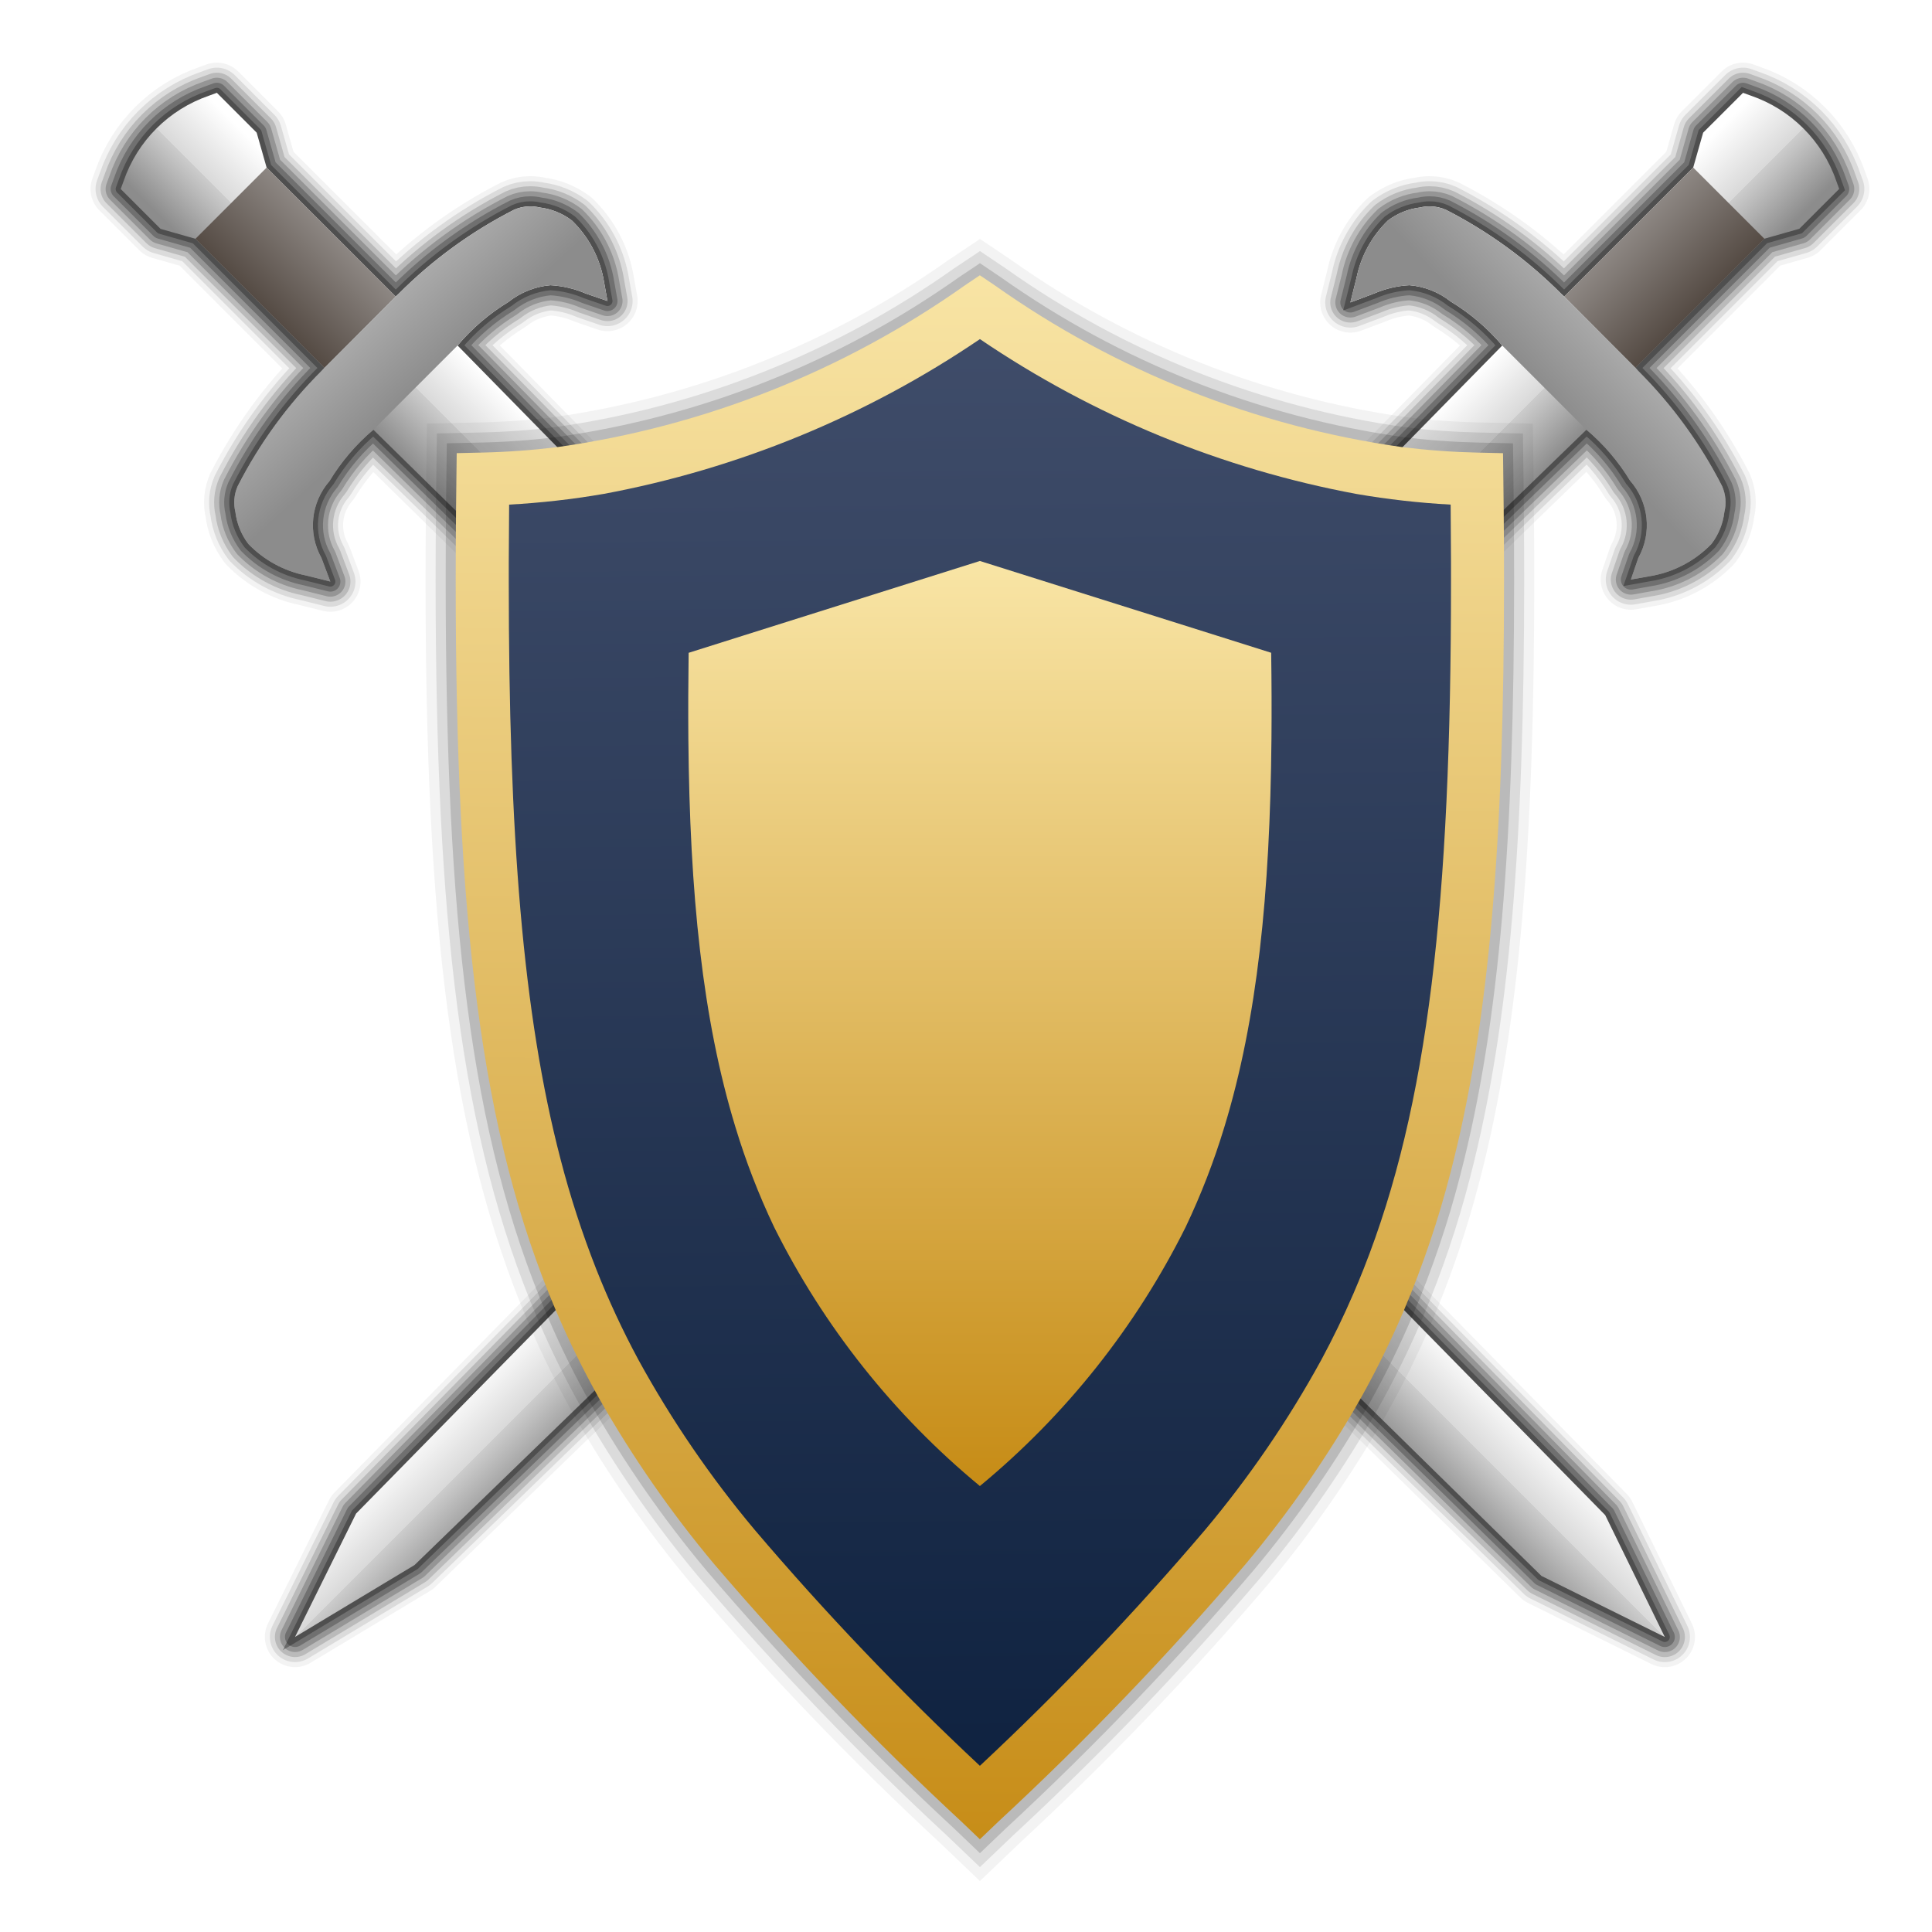
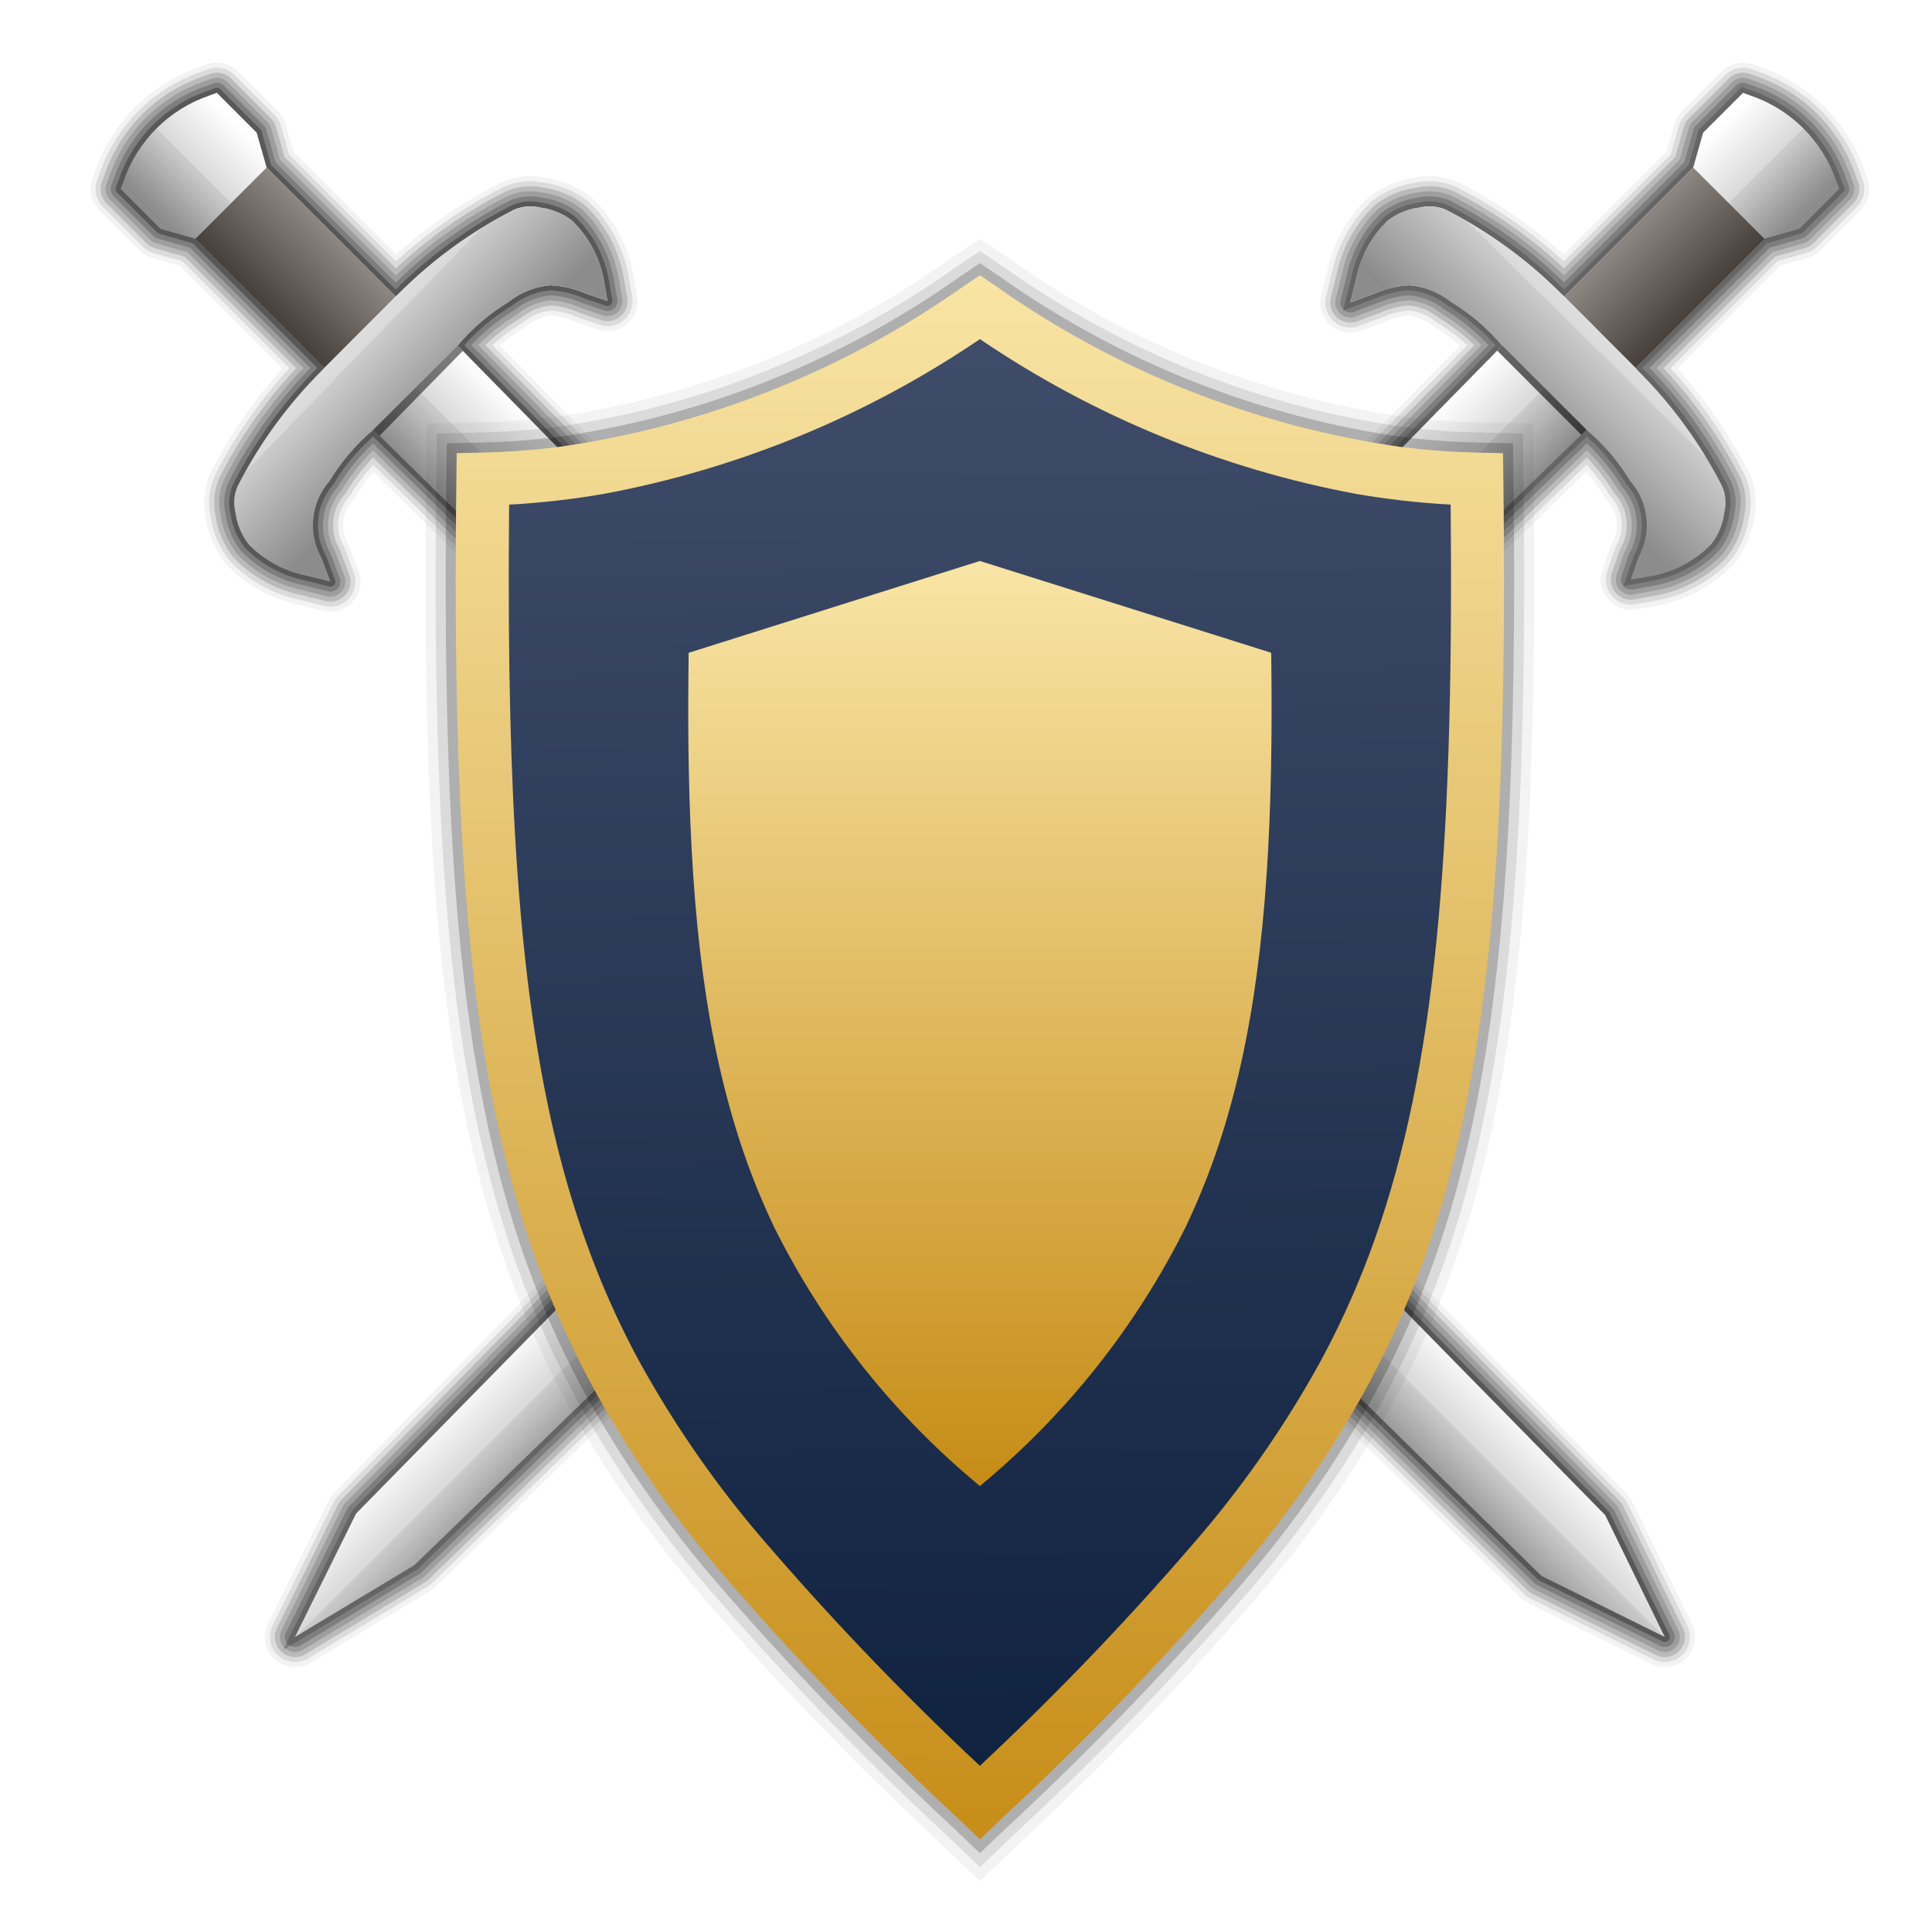
<svg xmlns="http://www.w3.org/2000/svg" xmlns:xlink="http://www.w3.org/1999/xlink" width="48" version="1.1" height="48">
  <defs>
    <linearGradient id="linearGradient11">
      <stop offset="0" style="stop-color:#fff" />
      <stop offset="0.5" style="stop-color:#d9d9d9" />
      <stop offset="0.5" style="stop-color:#ccc" />
      <stop offset="1" style="stop-color:#8c8c8c" />
    </linearGradient>
    <linearGradient id="linearGradient7">
-       <stop offset="0" style="stop-color:#554b44" />
+       <stop offset="0" style="stop-color:#473f39" />
      <stop offset="1" style="stop-color:#8d8783" />
+     </linearGradient>
+     <linearGradient id="linearGradient3">
+       <stop offset="0" style="stop-color:#0f2240" />
+       <stop offset="1" style="stop-color:#414e6b" />
    </linearGradient>
    <linearGradient id="linearGradient1">
      <stop offset="0" style="stop-color:#f8e4a4" />
      <stop offset="1" style="stop-color:#c78d18" />
    </linearGradient>
-     <linearGradient id="linearGradient3">
-       <stop offset="0" style="stop-color:#0f2240" />
-       <stop offset="1" style="stop-color:#414e6b" />
-     </linearGradient>
+     <linearGradient xlink:href="#linearGradient7" id="linearGradient10" y1="5.933" x1="4.856" y2="4.163" x2="6.625" gradientUnits="userSpaceOnUse" />
+     <linearGradient xlink:href="#linearGradient11" id="linearGradient14" y1="8.585" x1="37.323" y2="10.677" x2="39.416" gradientUnits="userSpaceOnUse" />
+     <linearGradient xlink:href="#linearGradient11" id="linearGradient18" y1="5.62" x1="40.254" y2="9.306" x2="36.615" gradientUnits="userSpaceOnUse" />
+     <linearGradient xlink:href="#linearGradient11" id="linearGradient16" y1="7.854" x1="6.356" y2="11.337" x2="9.949" gradientUnits="userSpaceOnUse" />
+     <linearGradient xlink:href="#linearGradient1" id="linearGradient2" y1="14.19" x1="24.349" y2="36.592" x2="24.348" gradientUnits="userSpaceOnUse" />
+     <linearGradient xlink:href="#linearGradient11" id="linearGradient12" y1="8.585" x1="11.37" y2="10.677" x2="9.277" gradientUnits="userSpaceOnUse" />
+     <linearGradient xlink:href="#linearGradient3" id="linearGradient4" y1="44.086" x1="24.329" y2="7.087" x2="23.978" gradientUnits="userSpaceOnUse" />
+     <linearGradient xlink:href="#linearGradient7" id="linearGradient8" y1="5.933" x1="43.837" y2="4.163" x2="42.067" gradientUnits="userSpaceOnUse" />
    <linearGradient xlink:href="#linearGradient1" id="linearGradient6" y1="6.963" x1="24.53" y2="45.695" x2="24.346" gradientUnits="userSpaceOnUse" />
-     <linearGradient xlink:href="#linearGradient7" id="linearGradient8" y1="5.933" x1="43.837" y2="4.163" x2="42.067" gradientUnits="userSpaceOnUse" />
-     <linearGradient xlink:href="#linearGradient3" id="linearGradient4" y1="44.086" x1="24.329" y2="7.087" x2="23.978" gradientUnits="userSpaceOnUse" />
-     <linearGradient xlink:href="#linearGradient7" id="linearGradient10" y1="5.933" x1="4.856" y2="4.163" x2="6.625" gradientUnits="userSpaceOnUse" />
-     <linearGradient xlink:href="#linearGradient11" id="linearGradient18" y1="2.507" x1="43.823" y2="8.585" x2="37.323" gradientUnits="userSpaceOnUse" />
-     <linearGradient xlink:href="#linearGradient11" id="linearGradient12" y1="8.585" x1="11.37" y2="10.677" x2="9.277" gradientUnits="userSpaceOnUse" />
-     <linearGradient xlink:href="#linearGradient11" id="linearGradient16" y1="4.063" x1="3.255" y2="10.677" x2="9.277" gradientUnits="userSpaceOnUse" />
-     <linearGradient xlink:href="#linearGradient1" id="linearGradient2" y1="14.19" x1="24.349" y2="36.592" x2="24.348" gradientUnits="userSpaceOnUse" />
-     <linearGradient xlink:href="#linearGradient11" id="linearGradient14" y1="8.585" x1="37.323" y2="10.677" x2="39.416" gradientUnits="userSpaceOnUse" />
  </defs>
  <g style="stroke:#000;stroke-linejoin:round">
    <path style="opacity:.05;stroke-width:1.5" d="m 5.388,2.306 -.198,.072 c -0.996,0.343 -1.777,1.125 -2.119,2.121 l -.072,.197 .99,.99 .867,.247 3.204,3.206 -.066,.072 c -0.843,0.839 -1.548,1.808 -2.089,2.868 -0.089,0.202 -0.109,0.428 -0.057,0.642 0.035,0.289 0.147,0.563 0.323,0.795 0.386,0.399 0.883,0.671 1.427,0.781 l .609,.152 -.221,-.587 c -0.344,-0.614 -0.264,-1.377 0.199,-1.907 0.292,-0.482 0.66,-0.914 1.091,-1.278 l 29.02,28.476 3.065,1.517 -1.48,-3.027 -28.513,-29.059 c 0.36,-0.427 0.787,-0.792 1.264,-1.082 0.3,-0.238 0.662,-0.383 1.044,-0.416 0.302,0.017 0.6,0.087 0.878,0.207 l .538,.185 -.102,-.57 c -0.11,-0.545 -0.383,-1.043 -0.782,-1.43 -0.232,-0.176 -0.507,-0.288 -0.797,-0.323 -0.078,-0.019 -0.159,-0.028 -0.239,-0.028 -0.139,0 -0.275,0.028 -0.402,0.085 -1.06,0.54 -2.028,1.245 -2.867,2.089 l -.073,.066 -3.206,-3.204 -.247,-.867 z " />
    <path style="opacity:.1;stroke-width:1.25" d="m 5.388,2.306 -.198,.072 c -0.996,0.343 -1.777,1.125 -2.119,2.121 l -.072,.197 .99,.99 .867,.247 3.204,3.206 -.066,.072 c -0.843,0.839 -1.548,1.808 -2.089,2.868 -0.089,0.202 -0.109,0.428 -0.057,0.642 0.035,0.289 0.147,0.563 0.323,0.795 0.386,0.399 0.883,0.671 1.427,0.781 l .609,.152 -.221,-.587 c -0.344,-0.614 -0.264,-1.377 0.199,-1.907 0.292,-0.482 0.66,-0.914 1.091,-1.278 l 29.02,28.476 3.065,1.517 -1.48,-3.027 -28.513,-29.059 c 0.36,-0.427 0.787,-0.792 1.264,-1.082 0.3,-0.238 0.662,-0.383 1.044,-0.416 0.302,0.017 0.6,0.087 0.878,0.207 l .538,.185 -.102,-.57 c -0.11,-0.545 -0.383,-1.043 -0.782,-1.43 -0.232,-0.176 -0.507,-0.288 -0.797,-0.323 -0.078,-0.019 -0.159,-0.028 -0.239,-0.028 -0.139,0 -0.275,0.028 -0.402,0.085 -1.06,0.54 -2.028,1.245 -2.867,2.089 l -.073,.066 -3.206,-3.204 -.247,-.867 z " />
    <path style="opacity:.05;stroke-width:1.5" d="m 43.305,2.306 -.991,.99 -.247,.867 -3.204,3.204 -.073,-.066 c -0.839,-0.843 -1.807,-1.548 -2.867,-2.089 -0.126,-0.056 -0.263,-0.085 -0.402,-0.085 -0.081,0 -0.162,0.009 -0.241,0.028 -0.29,0.035 -0.565,0.146 -0.797,0.323 -0.399,0.386 -0.671,0.883 -0.781,1.427 l -.152,.609 .588,-.221 c 0.278,-0.12 0.576,-0.191 0.879,-0.207 0.375,0.031 0.733,0.173 1.028,0.407 0.482,0.292 0.914,0.661 1.278,1.091 l -28.476,29.02 -1.517,3.065 2.969,-1.786 29.117,-28.207 c 0.427,0.36 0.792,0.787 1.082,1.264 0.469,0.532 0.552,1.302 0.207,1.921 l -.185,.538 .57,-.102 c 0.545,-0.11 1.044,-0.383 1.431,-0.782 0.177,-0.231 0.288,-0.506 0.322,-0.795 0.053,-0.214 0.033,-0.44 -0.057,-0.642 -0.54,-1.059 -1.244,-2.026 -2.086,-2.865 l -.067,-.076 3.204,-3.206 .867,-.247 .99,-.99 -.072,-.198 c -0.343,-0.995 -1.125,-1.777 -2.121,-2.119 Z " />
    <path style="opacity:.1;stroke-width:1.25" d="m 43.305,2.306 -.991,.99 -.247,.867 -3.204,3.204 -.073,-.066 c -0.839,-0.843 -1.807,-1.548 -2.867,-2.089 -0.126,-0.056 -0.263,-0.085 -0.402,-0.085 -0.081,0 -0.162,0.009 -0.241,0.028 -0.29,0.035 -0.565,0.146 -0.797,0.323 -0.399,0.386 -0.671,0.883 -0.781,1.427 l -.152,.609 .588,-.221 c 0.278,-0.12 0.576,-0.191 0.879,-0.207 0.375,0.031 0.733,0.173 1.028,0.407 0.482,0.292 0.914,0.661 1.278,1.091 l -28.476,29.02 -1.517,3.065 2.969,-1.786 29.117,-28.207 c 0.427,0.36 0.792,0.787 1.082,1.264 0.469,0.532 0.552,1.302 0.207,1.921 l -.185,.538 .57,-.102 c 0.545,-0.11 1.044,-0.383 1.431,-0.782 0.177,-0.231 0.288,-0.506 0.322,-0.795 0.053,-0.214 0.033,-0.44 -0.057,-0.642 -0.54,-1.059 -1.244,-2.026 -2.086,-2.865 l -.067,-.076 3.204,-3.206 .867,-.247 .99,-.99 -.072,-.198 c -0.343,-0.995 -1.125,-1.777 -2.121,-2.119 Z " />
    <path style="opacity:.15" d="m 43.305,2.306 -.991,.99 -.247,.867 -3.204,3.204 -.073,-.066 c -0.839,-0.843 -1.807,-1.548 -2.867,-2.089 -0.126,-0.056 -0.263,-0.085 -0.402,-0.085 -0.081,0 -0.162,0.009 -0.241,0.028 -0.29,0.035 -0.565,0.146 -0.797,0.323 -0.399,0.386 -0.671,0.883 -0.781,1.427 l -.152,.609 .588,-.221 c 0.278,-0.12 0.576,-0.191 0.879,-0.207 0.375,0.031 0.733,0.173 1.028,0.407 0.482,0.292 0.914,0.661 1.278,1.091 l -28.476,29.02 -1.517,3.065 2.969,-1.786 29.117,-28.207 c 0.427,0.36 0.792,0.787 1.082,1.264 0.469,0.532 0.552,1.302 0.207,1.921 l -.185,.538 .57,-.102 c 0.545,-0.11 1.044,-0.383 1.431,-0.782 0.177,-0.231 0.288,-0.506 0.322,-0.795 0.053,-0.214 0.033,-0.44 -0.057,-0.642 -0.54,-1.059 -1.244,-2.026 -2.086,-2.865 l -.067,-.076 3.204,-3.206 .867,-.247 .99,-.99 -.072,-.198 c -0.343,-0.995 -1.125,-1.777 -2.121,-2.119 Z " />
    <path style="opacity:.15" d="m 5.388,2.306 -.198,.072 c -0.996,0.343 -1.777,1.125 -2.119,2.121 l -.072,.197 .99,.99 .867,.247 3.204,3.206 -.066,.072 c -0.843,0.839 -1.548,1.808 -2.089,2.868 -0.089,0.202 -0.109,0.428 -0.057,0.642 0.035,0.289 0.147,0.563 0.323,0.795 0.386,0.399 0.883,0.671 1.427,0.781 l .609,.152 -.221,-.587 c -0.344,-0.614 -0.264,-1.377 0.199,-1.907 0.292,-0.482 0.66,-0.914 1.091,-1.278 l 29.02,28.476 3.065,1.517 -1.48,-3.027 -28.513,-29.059 c 0.36,-0.427 0.787,-0.792 1.264,-1.082 0.3,-0.238 0.662,-0.383 1.044,-0.416 0.302,0.017 0.6,0.087 0.878,0.207 l .538,.185 -.102,-.57 c -0.11,-0.545 -0.383,-1.043 -0.782,-1.43 -0.232,-0.176 -0.507,-0.288 -0.797,-0.323 -0.078,-0.019 -0.159,-0.028 -0.239,-0.028 -0.139,0 -0.275,0.028 -0.402,0.085 -1.06,0.54 -2.028,1.245 -2.867,2.089 l -.073,.066 -3.206,-3.204 -.247,-.867 z " />
-     <path style="opacity:.2;stroke-width:.75" d="m 43.305,2.306 -.991,.99 -.247,.867 -3.204,3.204 -.073,-.066 c -0.839,-0.843 -1.807,-1.548 -2.867,-2.089 -0.126,-0.056 -0.263,-0.085 -0.402,-0.085 -0.081,0 -0.162,0.009 -0.241,0.028 -0.29,0.035 -0.565,0.146 -0.797,0.323 -0.399,0.386 -0.671,0.883 -0.781,1.427 l -.152,.609 .588,-.221 c 0.278,-0.12 0.576,-0.191 0.879,-0.207 0.375,0.031 0.733,0.173 1.028,0.407 0.482,0.292 0.914,0.661 1.278,1.091 l -28.476,29.02 -1.517,3.065 2.969,-1.786 29.117,-28.207 c 0.427,0.36 0.792,0.787 1.082,1.264 0.469,0.532 0.552,1.302 0.207,1.921 l -.185,.538 .57,-.102 c 0.545,-0.11 1.044,-0.383 1.431,-0.782 0.177,-0.231 0.288,-0.506 0.322,-0.795 0.053,-0.214 0.033,-0.44 -0.057,-0.642 -0.54,-1.059 -1.244,-2.026 -2.086,-2.865 l -.067,-.076 3.204,-3.206 .867,-.247 .99,-.99 -.072,-.198 c -0.343,-0.995 -1.125,-1.777 -2.121,-2.119 Z " />
-     <path style="opacity:.25;stroke-width:.5" d="m 43.305,2.306 -.991,.99 -.247,.867 -3.204,3.204 -.073,-.066 c -0.839,-0.843 -1.807,-1.548 -2.867,-2.089 -0.126,-0.056 -0.263,-0.085 -0.402,-0.085 -0.081,0 -0.162,0.009 -0.241,0.028 -0.29,0.035 -0.565,0.146 -0.797,0.323 -0.399,0.386 -0.671,0.883 -0.781,1.427 l -.152,.609 .588,-.221 c 0.278,-0.12 0.576,-0.191 0.879,-0.207 0.375,0.031 0.733,0.173 1.028,0.407 0.482,0.292 0.914,0.661 1.278,1.091 l -28.476,29.02 -1.517,3.065 2.969,-1.786 29.117,-28.207 c 0.427,0.36 0.792,0.787 1.082,1.264 0.469,0.532 0.552,1.302 0.207,1.921 l -.185,.538 .57,-.102 c 0.545,-0.11 1.044,-0.383 1.431,-0.782 0.177,-0.231 0.288,-0.506 0.322,-0.795 0.053,-0.214 0.033,-0.44 -0.057,-0.642 -0.54,-1.059 -1.244,-2.026 -2.086,-2.865 l -.067,-.076 3.204,-3.206 .867,-.247 .99,-.99 -.072,-.198 c -0.343,-0.995 -1.125,-1.777 -2.121,-2.119 Z " />
-     <path style="opacity:.2;stroke-width:.75" d="m 5.388,2.306 -.198,.072 c -0.996,0.343 -1.777,1.125 -2.119,2.121 l -.072,.197 .99,.99 .867,.247 3.204,3.206 -.066,.072 c -0.843,0.839 -1.548,1.808 -2.089,2.868 -0.089,0.202 -0.109,0.428 -0.057,0.642 0.035,0.289 0.147,0.563 0.323,0.795 0.386,0.399 0.883,0.671 1.427,0.781 l .609,.152 -.221,-.587 c -0.344,-0.614 -0.264,-1.377 0.199,-1.907 0.292,-0.482 0.66,-0.914 1.091,-1.278 l 29.02,28.476 3.065,1.517 -1.48,-3.027 -28.513,-29.059 c 0.36,-0.427 0.787,-0.792 1.264,-1.082 0.3,-0.238 0.662,-0.383 1.044,-0.416 0.302,0.017 0.6,0.087 0.878,0.207 l .538,.185 -.102,-.57 c -0.11,-0.545 -0.383,-1.043 -0.782,-1.43 -0.232,-0.176 -0.507,-0.288 -0.797,-0.323 -0.078,-0.019 -0.159,-0.028 -0.239,-0.028 -0.139,0 -0.275,0.028 -0.402,0.085 -1.06,0.54 -2.028,1.245 -2.867,2.089 l -.073,.066 -3.206,-3.204 -.247,-.867 z " />
-     <path style="opacity:.25;stroke-width:.5" d="m 5.388,2.306 -.198,.072 c -0.996,0.343 -1.777,1.125 -2.119,2.121 l -.072,.197 .99,.99 .867,.247 3.204,3.206 -.066,.072 c -0.843,0.839 -1.548,1.808 -2.089,2.868 -0.089,0.202 -0.109,0.428 -0.057,0.642 0.035,0.289 0.147,0.563 0.323,0.795 0.386,0.399 0.883,0.671 1.427,0.781 l .609,.152 -.221,-.587 c -0.344,-0.614 -0.264,-1.377 0.199,-1.907 0.292,-0.482 0.66,-0.914 1.091,-1.278 l 29.02,28.476 3.065,1.517 -1.48,-3.027 -28.513,-29.059 c 0.36,-0.427 0.787,-0.792 1.264,-1.082 0.3,-0.238 0.662,-0.383 1.044,-0.416 0.302,0.017 0.6,0.087 0.878,0.207 l .538,.185 -.102,-.57 c -0.11,-0.545 -0.383,-1.043 -0.782,-1.43 -0.232,-0.176 -0.507,-0.288 -0.797,-0.323 -0.078,-0.019 -0.159,-0.028 -0.239,-0.028 -0.139,0 -0.275,0.028 -0.402,0.085 -1.06,0.54 -2.028,1.245 -2.867,2.089 l -.073,.066 -3.206,-3.204 -.247,-.867 z " />
+     <path style="opacity:.15;stroke-width:.75" d="m 43.305,2.306 -.991,.99 -.247,.867 -3.204,3.204 -.073,-.066 c -0.839,-0.843 -1.807,-1.548 -2.867,-2.089 -0.126,-0.056 -0.263,-0.085 -0.402,-0.085 -0.081,0 -0.162,0.009 -0.241,0.028 -0.29,0.035 -0.565,0.146 -0.797,0.323 -0.399,0.386 -0.671,0.883 -0.781,1.427 l -.152,.609 .588,-.221 c 0.278,-0.12 0.576,-0.191 0.879,-0.207 0.375,0.031 0.733,0.173 1.028,0.407 0.482,0.292 0.914,0.661 1.278,1.091 l -28.476,29.02 -1.517,3.065 2.969,-1.786 29.117,-28.207 c 0.427,0.36 0.792,0.787 1.082,1.264 0.469,0.532 0.552,1.302 0.207,1.921 l -.185,.538 .57,-.102 c 0.545,-0.11 1.044,-0.383 1.431,-0.782 0.177,-0.231 0.288,-0.506 0.322,-0.795 0.053,-0.214 0.033,-0.44 -0.057,-0.642 -0.54,-1.059 -1.244,-2.026 -2.086,-2.865 l -.067,-.076 3.204,-3.206 .867,-.247 .99,-.99 -.072,-.198 c -0.343,-0.995 -1.125,-1.777 -2.121,-2.119 Z " />
+     <path style="opacity:.2;stroke-width:.5" d="m 43.305,2.306 -.991,.99 -.247,.867 -3.204,3.204 -.073,-.066 c -0.839,-0.843 -1.807,-1.548 -2.867,-2.089 -0.126,-0.056 -0.263,-0.085 -0.402,-0.085 -0.081,0 -0.162,0.009 -0.241,0.028 -0.29,0.035 -0.565,0.146 -0.797,0.323 -0.399,0.386 -0.671,0.883 -0.781,1.427 l -.152,.609 .588,-.221 c 0.278,-0.12 0.576,-0.191 0.879,-0.207 0.375,0.031 0.733,0.173 1.028,0.407 0.482,0.292 0.914,0.661 1.278,1.091 l -28.476,29.02 -1.517,3.065 2.969,-1.786 29.117,-28.207 c 0.427,0.36 0.792,0.787 1.082,1.264 0.469,0.532 0.552,1.302 0.207,1.921 l -.185,.538 .57,-.102 c 0.545,-0.11 1.044,-0.383 1.431,-0.782 0.177,-0.231 0.288,-0.506 0.322,-0.795 0.053,-0.214 0.033,-0.44 -0.057,-0.642 -0.54,-1.059 -1.244,-2.026 -2.086,-2.865 l -.067,-.076 3.204,-3.206 .867,-.247 .99,-.99 -.072,-.198 c -0.343,-0.995 -1.125,-1.777 -2.121,-2.119 Z " />
+     <path style="opacity:.15;stroke-width:.75" d="m 5.388,2.306 -.198,.072 c -0.996,0.343 -1.777,1.125 -2.119,2.121 l -.072,.197 .99,.99 .867,.247 3.204,3.206 -.066,.072 c -0.843,0.839 -1.548,1.808 -2.089,2.868 -0.089,0.202 -0.109,0.428 -0.057,0.642 0.035,0.289 0.147,0.563 0.323,0.795 0.386,0.399 0.883,0.671 1.427,0.781 l .609,.152 -.221,-.587 c -0.344,-0.614 -0.264,-1.377 0.199,-1.907 0.292,-0.482 0.66,-0.914 1.091,-1.278 l 29.02,28.476 3.065,1.517 -1.48,-3.027 -28.513,-29.059 c 0.36,-0.427 0.787,-0.792 1.264,-1.082 0.3,-0.238 0.662,-0.383 1.044,-0.416 0.302,0.017 0.6,0.087 0.878,0.207 l .538,.185 -.102,-.57 c -0.11,-0.545 -0.383,-1.043 -0.782,-1.43 -0.232,-0.176 -0.507,-0.288 -0.797,-0.323 -0.078,-0.019 -0.159,-0.028 -0.239,-0.028 -0.139,0 -0.275,0.028 -0.402,0.085 -1.06,0.54 -2.028,1.245 -2.867,2.089 l -.073,.066 -3.206,-3.204 -.247,-.867 z " />
+     <path style="opacity:.2;stroke-width:.5" d="m 5.388,2.306 -.198,.072 c -0.996,0.343 -1.777,1.125 -2.119,2.121 l -.072,.197 .99,.99 .867,.247 3.204,3.206 -.066,.072 c -0.843,0.839 -1.548,1.808 -2.089,2.868 -0.089,0.202 -0.109,0.428 -0.057,0.642 0.035,0.289 0.147,0.563 0.323,0.795 0.386,0.399 0.883,0.671 1.427,0.781 l .609,.152 -.221,-.587 c -0.344,-0.614 -0.264,-1.377 0.199,-1.907 0.292,-0.482 0.66,-0.914 1.091,-1.278 l 29.02,28.476 3.065,1.517 -1.48,-3.027 -28.513,-29.059 c 0.36,-0.427 0.787,-0.792 1.264,-1.082 0.3,-0.238 0.662,-0.383 1.044,-0.416 0.302,0.017 0.6,0.087 0.878,0.207 l .538,.185 -.102,-.57 c -0.11,-0.545 -0.383,-1.043 -0.782,-1.43 -0.232,-0.176 -0.507,-0.288 -0.797,-0.323 -0.078,-0.019 -0.159,-0.028 -0.239,-0.028 -0.139,0 -0.275,0.028 -0.402,0.085 -1.06,0.54 -2.028,1.245 -2.867,2.089 l -.073,.066 -3.206,-3.204 -.247,-.867 z " />
    <path style="opacity:.3;stroke-width:.25" d="m 5.388,2.306 -.198,.072 c -0.996,0.343 -1.777,1.125 -2.119,2.121 l -.072,.197 .99,.99 .867,.247 3.204,3.206 -.066,.072 c -0.843,0.839 -1.548,1.808 -2.089,2.868 -0.089,0.202 -0.109,0.428 -0.057,0.642 0.035,0.289 0.147,0.563 0.323,0.795 0.386,0.399 0.883,0.671 1.427,0.781 l .609,.152 -.221,-.587 c -0.344,-0.614 -0.264,-1.377 0.199,-1.907 0.292,-0.482 0.66,-0.914 1.091,-1.278 l 29.02,28.476 3.065,1.517 -1.48,-3.027 -28.513,-29.059 c 0.36,-0.427 0.787,-0.792 1.264,-1.082 0.3,-0.238 0.662,-0.383 1.044,-0.416 0.302,0.017 0.6,0.087 0.878,0.207 l .538,.185 -.102,-.57 c -0.11,-0.545 -0.383,-1.043 -0.782,-1.43 -0.232,-0.176 -0.507,-0.288 -0.797,-0.323 -0.078,-0.019 -0.159,-0.028 -0.239,-0.028 -0.139,0 -0.275,0.028 -0.402,0.085 -1.06,0.54 -2.028,1.245 -2.867,2.089 l -.073,.066 -3.206,-3.204 -.247,-.867 z " />
  </g>
  <path style="fill:url(#linearGradient12);stroke-width:.659" d="m 5.388,2.306 -.198,.072 c -0.996,0.343 -1.777,1.125 -2.119,2.121 l -.072,.197 .99,.99 .867,.247 3.204,3.206 -.066,.072 c -0.843,0.839 -1.548,1.808 -2.089,2.868 -0.089,0.202 -0.109,0.428 -0.057,0.642 0.035,0.289 0.147,0.563 0.323,0.795 0.386,0.399 0.883,0.671 1.427,0.781 l .609,.152 -.221,-.587 c -0.344,-0.614 -0.264,-1.377 0.199,-1.907 0.292,-0.482 0.66,-0.914 1.091,-1.278 l 29.02,28.476 3.065,1.517 -1.48,-3.027 -28.513,-29.059 c 0.36,-0.427 0.787,-0.792 1.264,-1.082 0.3,-0.238 0.662,-0.383 1.044,-0.416 0.302,0.017 0.6,0.087 0.878,0.207 l .538,.185 -.102,-.57 c -0.11,-0.545 -0.383,-1.043 -0.782,-1.43 -0.232,-0.176 -0.507,-0.288 -0.797,-0.323 -0.078,-0.019 -0.159,-0.028 -0.239,-0.028 -0.139,0 -0.275,0.028 -0.402,0.085 -1.06,0.54 -2.028,1.245 -2.867,2.089 l -.073,.066 -3.206,-3.204 -.247,-.867 Z " />
-   <path style="opacity:.3;stroke:#000;stroke-width:.25" d="m 43.305,2.306 -.991,.99 -.247,.867 -3.204,3.204 -.073,-.066 c -0.839,-0.843 -1.807,-1.548 -2.867,-2.089 -0.126,-0.056 -0.263,-0.085 -0.402,-0.085 -0.081,0 -0.162,0.009 -0.241,0.028 -0.29,0.035 -0.565,0.146 -0.797,0.323 -0.399,0.386 -0.671,0.883 -0.781,1.427 l -.152,.609 .588,-.221 c 0.278,-0.12 0.576,-0.191 0.879,-0.207 0.375,0.031 0.733,0.173 1.028,0.407 0.482,0.292 0.914,0.661 1.278,1.091 l -28.476,29.02 -1.517,3.065 2.969,-1.786 29.117,-28.207 c 0.427,0.36 0.792,0.787 1.082,1.264 0.469,0.532 0.552,1.302 0.207,1.921 l -.185,.538 .57,-.102 c 0.545,-0.11 1.044,-0.383 1.431,-0.782 0.177,-0.231 0.288,-0.506 0.322,-0.795 0.053,-0.214 0.033,-0.44 -0.057,-0.642 -0.54,-1.059 -1.244,-2.026 -2.086,-2.865 l -.067,-.076 3.204,-3.206 .867,-.247 .99,-.99 -.072,-.198 c -0.343,-0.995 -1.125,-1.777 -2.121,-2.119 Z " />
+   <path style="opacity:.2;stroke:#000;stroke-width:.25" d="m 43.305,2.306 -.991,.99 -.247,.867 -3.204,3.204 -.073,-.066 c -0.839,-0.843 -1.807,-1.548 -2.867,-2.089 -0.126,-0.056 -0.263,-0.085 -0.402,-0.085 -0.081,0 -0.162,0.009 -0.241,0.028 -0.29,0.035 -0.565,0.146 -0.797,0.323 -0.399,0.386 -0.671,0.883 -0.781,1.427 l -.152,.609 .588,-.221 c 0.278,-0.12 0.576,-0.191 0.879,-0.207 0.375,0.031 0.733,0.173 1.028,0.407 0.482,0.292 0.914,0.661 1.278,1.091 l -28.476,29.02 -1.517,3.065 2.969,-1.786 29.117,-28.207 c 0.427,0.36 0.792,0.787 1.082,1.264 0.469,0.532 0.552,1.302 0.207,1.921 l -.185,.538 .57,-.102 c 0.545,-0.11 1.044,-0.383 1.431,-0.782 0.177,-0.231 0.288,-0.506 0.322,-0.795 0.053,-0.214 0.033,-0.44 -0.057,-0.642 -0.54,-1.059 -1.244,-2.026 -2.086,-2.865 l -.067,-.076 3.204,-3.206 .867,-.247 .99,-.99 -.072,-.198 c -0.343,-0.995 -1.125,-1.777 -2.121,-2.119 Z " />
  <path style="fill:url(#linearGradient14);stroke-width:.659" d="m 43.305,2.306 -.991,.99 -.247,.867 -3.204,3.204 -.073,-.066 c -0.839,-0.843 -1.807,-1.548 -2.867,-2.089 -0.126,-0.056 -0.263,-0.085 -0.402,-0.085 -0.081,0 -0.162,0.009 -0.241,0.028 -0.29,0.035 -0.565,0.146 -0.797,0.323 -0.399,0.386 -0.671,0.883 -0.781,1.427 l -.152,.609 .588,-.221 c 0.278,-0.12 0.576,-0.191 0.879,-0.207 0.375,0.031 0.733,0.173 1.028,0.407 0.482,0.292 0.914,0.661 1.278,1.091 l -28.476,29.02 -1.517,3.065 2.969,-1.786 29.117,-28.207 c 0.427,0.36 0.792,0.787 1.082,1.264 0.469,0.532 0.552,1.302 0.207,1.921 l -.185,.538 .57,-.102 c 0.545,-0.11 1.044,-0.383 1.431,-0.782 0.177,-0.231 0.288,-0.506 0.322,-0.795 0.053,-0.214 0.033,-0.44 -0.057,-0.642 -0.54,-1.059 -1.244,-2.026 -2.086,-2.865 l -.067,-.076 3.204,-3.206 .867,-.247 .99,-.99 -.072,-.198 c -0.343,-0.995 -1.125,-1.777 -2.121,-2.119 Z " />
  <g style="stroke:#000">
    <path style="opacity:.05;stroke-width:1.5" d="m 23.977,7.087 c -3.008,2.13 -6.482,3.509 -10.132,4.022 -0.623,0.076 -1.244,0.121 -1.861,0.135 l -.636,.014 -.008,.636 c -0.003,0.269 -0.006,0.536 -0.009,0.8 -0.005,0.596 -0.008,1.177 -0.008,1.744 0.001,8.389 0.607,13.695 2.485,18.112 0.015,0.036 0.03,0.071 0.046,0.106 0.308,0.714 0.653,1.412 1.034,2.09 0.825,1.451 1.778,2.825 2.849,4.105 1.924,2.255 3.979,4.395 6.154,6.41 l .455,.435 .455,-.435 c 2.175,-2.015 4.23,-4.155 6.154,-6.41 1.071,-1.28 2.025,-2.654 2.849,-4.105 0.399,-0.712 0.759,-1.445 1.079,-2.196 0.47,-1.111 0.857,-2.255 1.157,-3.423 0.98,-3.771 1.327,-8.343 1.328,-14.689 0,-0.567 -0.003,-1.148 -0.008,-1.743 -0.002,-0.264 -0.005,-0.53 -0.009,-0.8 l -.008,-.636 -.636,-.014 c -0.618,-0.014 -1.238,-0.059 -1.861,-0.135 -3.65,-0.513 -7.124,-1.892 -10.132,-4.022 l -.368,-.248 z " />
    <path style="opacity:.1" d="m 23.977,7.087 c -3.008,2.13 -6.482,3.509 -10.132,4.022 -0.623,0.076 -1.244,0.121 -1.861,0.135 l -.636,.014 -.008,.636 c -0.003,0.269 -0.006,0.536 -0.009,0.8 -0.005,0.596 -0.008,1.177 -0.008,1.744 0.001,8.389 0.607,13.695 2.485,18.112 0.015,0.036 0.03,0.071 0.046,0.106 0.308,0.714 0.653,1.412 1.034,2.09 0.825,1.451 1.778,2.825 2.849,4.105 1.924,2.255 3.979,4.395 6.154,6.41 l .455,.435 .455,-.435 c 2.175,-2.015 4.23,-4.155 6.154,-6.41 1.071,-1.28 2.025,-2.654 2.849,-4.105 0.399,-0.712 0.759,-1.445 1.079,-2.196 0.47,-1.111 0.857,-2.255 1.157,-3.423 0.98,-3.771 1.327,-8.343 1.328,-14.689 0,-0.567 -0.003,-1.148 -0.008,-1.743 -0.002,-0.264 -0.005,-0.53 -0.009,-0.8 l -.008,-.636 -.636,-.014 c -0.618,-0.014 -1.238,-0.059 -1.861,-0.135 -3.65,-0.513 -7.124,-1.892 -10.132,-4.022 l -.368,-.248 z " />
-     <path style="opacity:.15;stroke-width:.5" d="m 23.977,7.087 c -3.008,2.13 -6.482,3.509 -10.132,4.022 -0.623,0.076 -1.244,0.121 -1.861,0.135 l -.636,.014 -.008,.636 c -0.003,0.269 -0.006,0.536 -0.009,0.8 -0.005,0.596 -0.008,1.177 -0.008,1.744 0.001,8.389 0.607,13.695 2.485,18.112 0.015,0.036 0.03,0.071 0.046,0.106 0.308,0.714 0.653,1.412 1.034,2.09 0.825,1.451 1.778,2.825 2.849,4.105 1.924,2.255 3.979,4.395 6.154,6.41 l .455,.435 .455,-.435 c 2.175,-2.015 4.23,-4.155 6.154,-6.41 1.071,-1.28 2.025,-2.654 2.849,-4.105 0.399,-0.712 0.759,-1.445 1.079,-2.196 0.47,-1.111 0.857,-2.255 1.157,-3.423 0.98,-3.771 1.327,-8.343 1.328,-14.689 0,-0.567 -0.003,-1.148 -0.008,-1.743 -0.002,-0.264 -0.005,-0.53 -0.009,-0.8 l -.008,-.636 -.636,-.014 c -0.618,-0.014 -1.238,-0.059 -1.861,-0.135 -3.65,-0.513 -7.124,-1.892 -10.132,-4.022 l -.368,-.248 z " />
+     <path style="opacity:.2;stroke-width:.5" d="m 23.977,7.087 c -3.008,2.13 -6.482,3.509 -10.132,4.022 -0.623,0.076 -1.244,0.121 -1.861,0.135 l -.636,.014 -.008,.636 c -0.003,0.269 -0.006,0.536 -0.009,0.8 -0.005,0.596 -0.008,1.177 -0.008,1.744 0.001,8.389 0.607,13.695 2.485,18.112 0.015,0.036 0.03,0.071 0.046,0.106 0.308,0.714 0.653,1.412 1.034,2.09 0.825,1.451 1.778,2.825 2.849,4.105 1.924,2.255 3.979,4.395 6.154,6.41 l .455,.435 .455,-.435 c 2.175,-2.015 4.23,-4.155 6.154,-6.41 1.071,-1.28 2.025,-2.654 2.849,-4.105 0.399,-0.712 0.759,-1.445 1.079,-2.196 0.47,-1.111 0.857,-2.255 1.157,-3.423 0.98,-3.771 1.327,-8.343 1.328,-14.689 0,-0.567 -0.003,-1.148 -0.008,-1.743 -0.002,-0.264 -0.005,-0.53 -0.009,-0.8 l -.008,-.636 -.636,-.014 c -0.618,-0.014 -1.238,-0.059 -1.861,-0.135 -3.65,-0.513 -7.124,-1.892 -10.132,-4.022 l -.368,-.248 z " />
  </g>
  <g style="stroke-width:.659">
    <path style="fill:url(#linearGradient4)" d="m 22.419,42.254 c -2.88,-2.907 -4.249,-4.504 -5.615,-6.55 -2.473,-3.704 -3.664,-7.673 -4.138,-13.781 -0.126,-1.624 -0.262,-6.293 -0.234,-8.021 l .026,-1.565 .329,-.02 c 3.471,-0.21 7.491,-1.564 10.776,-3.628 l .799,-.502 .76,.496 c 0.917,0.599 3.418,1.841 4.534,2.252 2.095,0.771 4.77,1.361 6.168,1.361 h 0.393 v 3.109 c -0.002,11.864 -1.543,17.405 -6.419,23.081 -1.75,2.037 -5.23,5.6 -5.47,5.601 -0.051,0 -0.911,-0.824 -1.91,-1.832 z  m 3.181,-6.795 c 3.085,-3.125 4.687,-6.379 5.342,-10.851 0.279,-1.906 0.339,-2.759 0.39,-5.561 l .049,-2.679 -3.46,-1.089 c -1.903,-0.599 -3.511,-1.089 -3.573,-1.089 -0.178,0 -6.94,2.144 -7.025,2.228 -0.107,0.105 0.082,5.445 0.242,6.832 0.54,4.689 1.745,7.766 4.245,10.839 0.696,0.855 2.366,2.503 2.537,2.504 0.074,0 0.638,-0.509 1.253,-1.132 z " />
    <path style="fill:url(#linearGradient6)" d="m 14.988,12.273 a 24.704,24.704 0 0,0 9.358,-3.848 24.702,24.702 0 0,0 9.358,3.848 20.299,20.299 0 0,0 2.337,0.264 q 0.007,0.737 0.009,1.443 0,0.231 0,0.458 c 0.001,8 -0.566,13.034 -2.171,17.088 q -0.122,0.307 -0.251,0.607 c -0.244,0.566 -0.511,1.115 -0.801,1.654 a 26.071,26.071 0 0,1 -2.89,4.226 70.813,70.813 0 0,1 -5.592,5.858 70.804,70.804 0 0,1 -5.592,-5.859 26.168,26.168 0 0,1 -2.89,-4.225 21.116,21.116 0 0,1 -1.052,-2.262 23.637,23.637 0 0,1 -0.886,-2.731 c -0.935,-3.587 -1.286,-8.057 -1.285,-14.357 q 0,-0.228 0,-0.458 0.002,-0.706 0.009,-1.442 a 20.315,20.315 0 0,0 2.337,-0.264 m 9.358,-5.434 -.368,.248 a 23.088,23.088 0 0,1 -10.132,4.022 q -0.935,0.114 -1.861,0.135 l -.636,.014 -.008,.636 q -0.005,0.404 -0.009,0.8 -0.008,0.894 -0.008,1.744 c 0.001,8.389 0.607,13.695 2.485,18.112 0.015,0.036 0.03,0.071 0.046,0.106 a 22.534,22.534 0 0,0 1.034,2.09 27.853,27.853 0 0,0 2.849,4.105 75.865,75.865 0 0,0 6.154,6.41 l .455,.435 .455,-.435 a 75.874,75.874 0 0,0 6.154,-6.41 27.729,27.729 0 0,0 2.849,-4.105 22.674,22.674 0 0,0 1.079,-2.196 24.193,24.193 0 0,0 1.157,-3.423 c 0.98,-3.771 1.327,-8.343 1.328,-14.689 q 0,-0.85 -0.008,-1.743 -0.004,-0.395 -0.009,-0.8 l -.008,-.636 -.636,-.014 q -0.927,-0.021 -1.861,-0.135 a 23.088,23.088 0 0,1 -10.132,-4.022 l -.368,-.248" />
    <path style="fill:url(#linearGradient2)" d="m 24.346,13.937 -5.9,1.86 -1.337,.422 q -0.015,1.107 -0.007,2.137 c 0.035,3.859 0.35,6.962 1.169,9.645 a 17.759,17.759 0 0,0 0.96,2.482 19.797,19.797 0 0,0 5.114,6.437 19.796,19.796 0 0,0 5.114,-6.438 17.771,17.771 0 0,0 0.96,-2.482 c 0.819,-2.683 1.134,-5.786 1.17,-9.645 q 0.009,-1.032 -0.007,-2.137 l -1.337,-.422 -5.901,-1.859" />
    <path style="fill:url(#linearGradient10)" d="M 4.856,5.933 8.06,9.138 9.831,7.368 6.625,4.163 Z" />
    <path style="fill:url(#linearGradient8)" d="M 42.067,4.163 38.862,7.367 40.633,9.138 43.837,5.933 Z" />
    <path style="fill:url(#linearGradient16)" d="m 8.06,9.138 -.066,.072 c -0.843,0.839 -1.548,1.808 -2.089,2.868 -0.089,0.202 -0.109,0.428 -0.057,0.642 0.035,0.289 0.147,0.563 0.323,0.795 0.386,0.399 0.883,0.671 1.427,0.781 l .609,.152 -.221,-.587 c -0.344,-0.614 -0.264,-1.377 0.199,-1.907 0.292,-0.482 0.66,-0.914 1.091,-1.278 l 2.092,-2.092 c 0.36,-0.427 0.787,-0.792 1.264,-1.082 0.3,-0.238 0.662,-0.383 1.044,-0.416 0.302,0.017 0.6,0.087 0.878,0.207 l .538,.185 -.102,-.57 c -0.11,-0.545 -0.383,-1.043 -0.782,-1.43 -0.232,-0.176 -0.507,-0.288 -0.797,-0.323 -0.078,-0.019 -0.159,-0.028 -0.239,-0.028 -0.139,0 -0.275,0.028 -0.402,0.085 -1.06,0.54 -2.028,1.245 -2.867,2.089 l -.073,.066 z " />
    <path style="fill:url(#linearGradient18)" d="m 38.862,7.367 -.073,-.066 c -0.839,-0.843 -1.807,-1.548 -2.867,-2.089 -0.126,-0.056 -0.263,-0.085 -0.402,-0.085 -0.081,0 -0.162,0.009 -0.241,0.028 -0.29,0.035 -0.565,0.146 -0.797,0.323 -0.399,0.386 -0.671,0.883 -0.781,1.427 l -.152,.609 .588,-.221 c 0.278,-0.12 0.576,-0.191 0.879,-0.207 0.375,0.031 0.733,0.173 1.028,0.407 0.482,0.292 0.914,0.661 1.278,1.091 l 2.092,2.092 c 0.427,0.36 0.792,0.787 1.082,1.264 0.469,0.532 0.552,1.302 0.207,1.921 l -.185,.538 .57,-.102 c 0.545,-0.11 1.044,-0.383 1.431,-0.782 0.177,-0.231 0.288,-0.506 0.322,-0.795 0.053,-0.214 0.033,-0.44 -0.057,-0.642 -0.54,-1.059 -1.244,-2.026 -2.086,-2.865 l -.067,-.076 z " />
+     <path style="opacity:.5" d="m 11.369,8.584 -2.092,2.094 .152,.149 2.07,-2.11 Z " />
+     <path style="opacity:.6" d="m 37.199,8.712 2.088,2.09 .129,-.125 -2.093,-2.093 z " />
  </g>
</svg>
